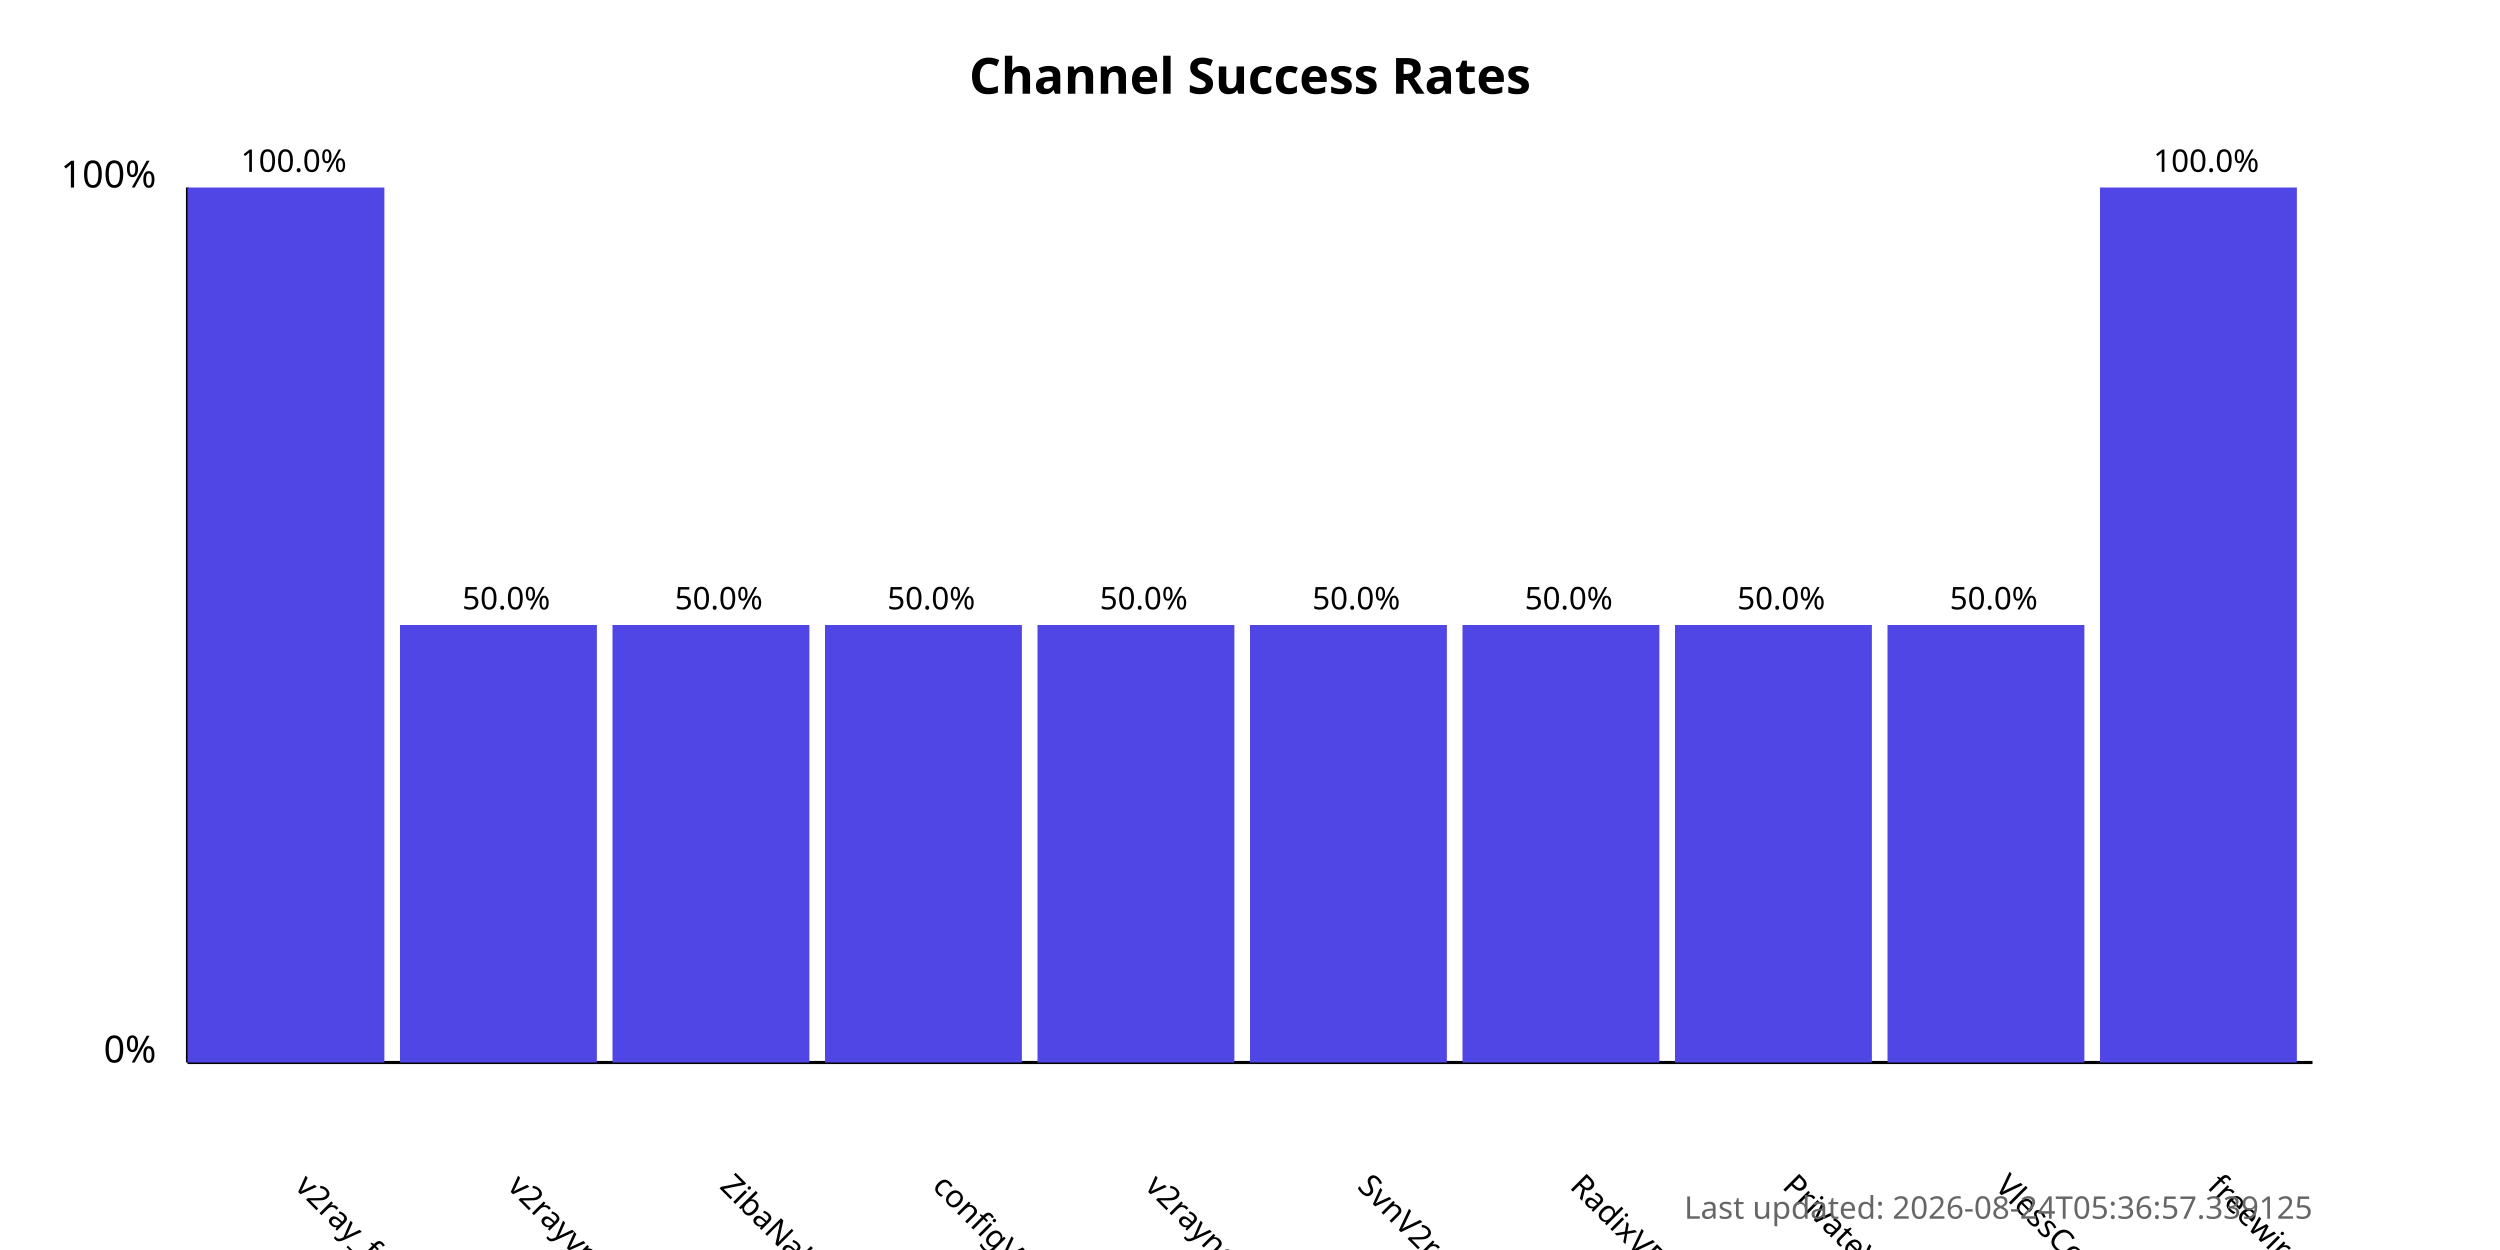
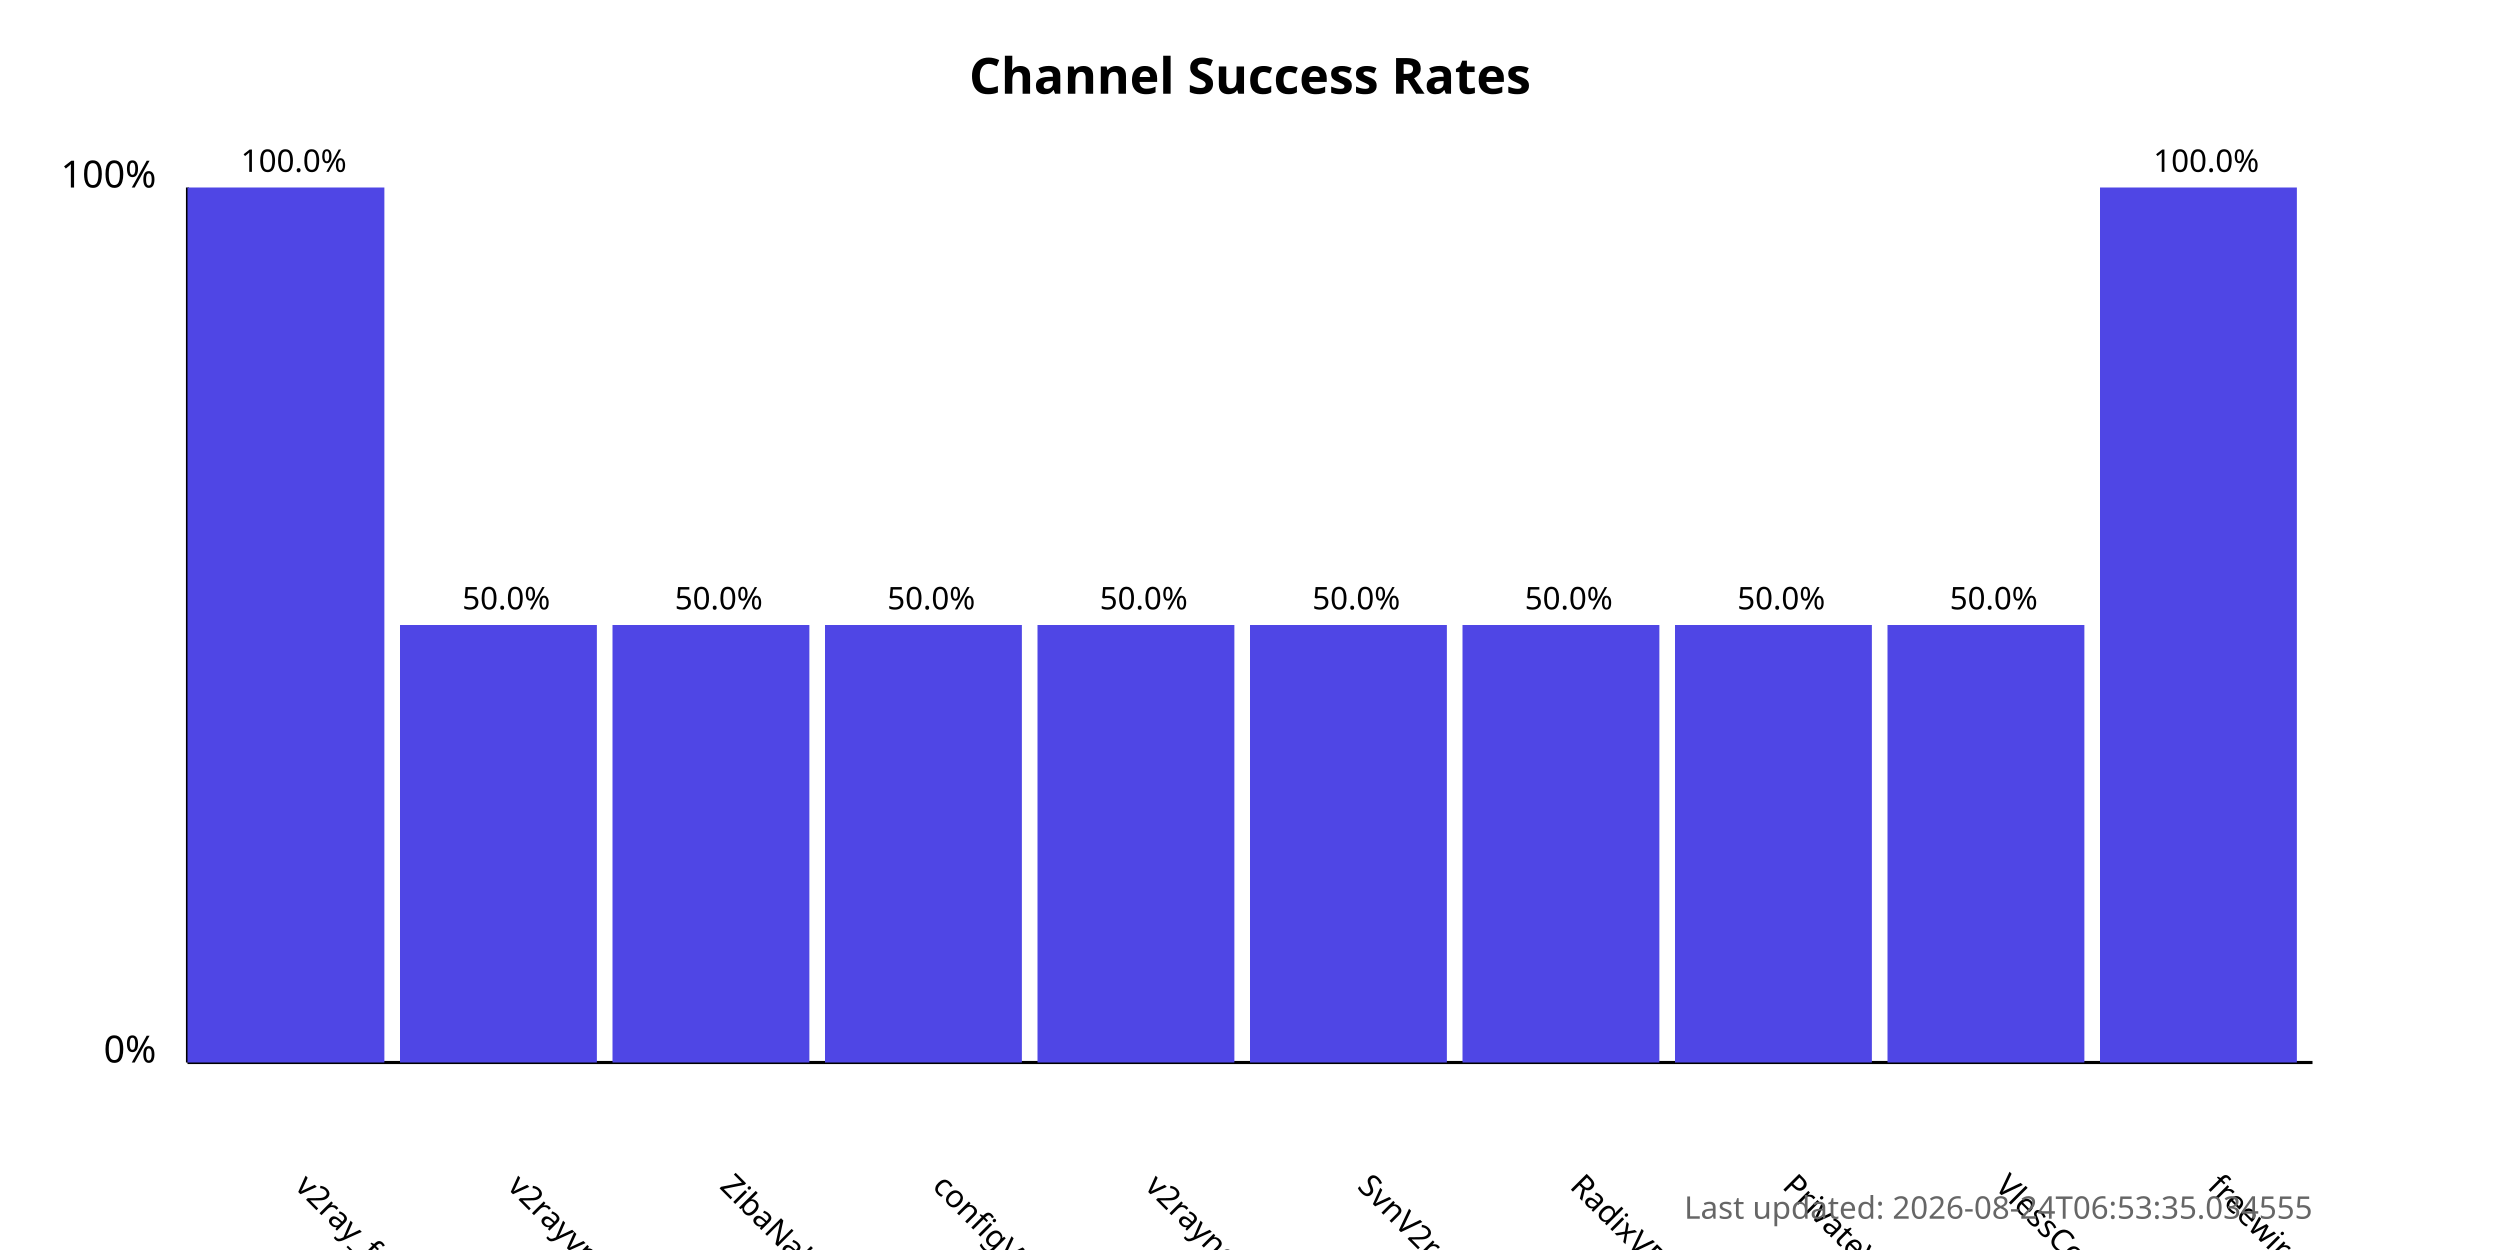
<svg xmlns="http://www.w3.org/2000/svg" width="800" height="400">
  <style>
            .chart-title { font: bold 16px sans-serif; }
            .axis-label { font: 12px sans-serif; }
            .tick-label { font: 10px sans-serif; }
            .bar { fill: #4f46e5; }
            .bar:hover { fill: #6366f1; }
            .timestamp { font: 10px sans-serif; fill: #666; }
        </style>
  <text x="400.0" y="30" text-anchor="middle" class="chart-title">
            Channel Success Rates
        </text>
  <line x1="60" y1="340" x2="60" y2="60" stroke="black" stroke-width="1" />
  <line x1="60" y1="340" x2="740" y2="340" stroke="black" stroke-width="1" />
  <text x="50" y="340" text-anchor="end" class="axis-label">0%</text>
  <text x="50" y="60" text-anchor="end" class="axis-label">100%</text>
  <g>
    <rect x="60" y="60.0" width="63.0" height="280.0" class="bar" />
    <text x="94.0" y="380" transform="rotate(45, 94.0, 380)" text-anchor="start" class="tick-label">
                v2ray_free_conf
            </text>
    <text x="94.0" y="55.0" text-anchor="middle" class="tick-label">
                100.0%
            </text>
  </g>
  <g>
    <rect x="128.0" y="200.0" width="63.0" height="140.0" class="bar" />
    <text x="162.0" y="380" transform="rotate(45, 162.0, 380)" text-anchor="start" class="tick-label">
                v2rayvpno
            </text>
    <text x="162.0" y="195.0" text-anchor="middle" class="tick-label">
                50.0%
            </text>
  </g>
  <g>
    <rect x="196.0" y="200.0" width="63.0" height="140.0" class="bar" />
    <text x="230.0" y="380" transform="rotate(45, 230.0, 380)" text-anchor="start" class="tick-label">
                ZibaNabz
            </text>
    <text x="230.0" y="195.0" text-anchor="middle" class="tick-label">
                50.0%
            </text>
  </g>
  <g>
    <rect x="264.0" y="200.0" width="63.0" height="140.0" class="bar" />
    <text x="298.0" y="380" transform="rotate(45, 298.0, 380)" text-anchor="start" class="tick-label">
                configV2rayForFree
            </text>
    <text x="298.0" y="195.0" text-anchor="middle" class="tick-label">
                50.0%
            </text>
  </g>
  <g>
    <rect x="332.0" y="200.0" width="63.0" height="140.0" class="bar" />
    <text x="366.0" y="380" transform="rotate(45, 366.0, 380)" text-anchor="start" class="tick-label">
                v2rayngvpn
            </text>
    <text x="366.0" y="195.0" text-anchor="middle" class="tick-label">
                50.0%
            </text>
  </g>
  <g>
    <rect x="400.0" y="200.0" width="63.0" height="140.0" class="bar" />
    <text x="434.0" y="380" transform="rotate(45, 434.0, 380)" text-anchor="start" class="tick-label">
                SvnV2ray
            </text>
    <text x="434.0" y="195.0" text-anchor="middle" class="tick-label">
                50.0%
            </text>
  </g>
  <g>
    <rect x="468.0" y="200.0" width="63.0" height="140.0" class="bar" />
    <text x="502.0" y="380" transform="rotate(45, 502.0, 380)" text-anchor="start" class="tick-label">
                RadixVPN
            </text>
    <text x="502.0" y="195.0" text-anchor="middle" class="tick-label">
                50.0%
            </text>
  </g>
  <g>
    <rect x="536.0" y="200.0" width="63.0" height="140.0" class="bar" />
    <text x="570.0" y="380" transform="rotate(45, 570.0, 380)" text-anchor="start" class="tick-label">
                PrivateVPNs
            </text>
    <text x="570.0" y="195.0" text-anchor="middle" class="tick-label">
                50.0%
            </text>
  </g>
  <g>
    <rect x="604.0" y="200.0" width="63.0" height="140.0" class="bar" />
    <text x="638.0" y="380" transform="rotate(45, 638.0, 380)" text-anchor="start" class="tick-label">
                VlessConfig
            </text>
    <text x="638.0" y="195.0" text-anchor="middle" class="tick-label">
                50.0%
            </text>
  </g>
  <g>
    <rect x="672.0" y="60.0" width="63.0" height="280.0" class="bar" />
    <text x="706.0" y="380" transform="rotate(45, 706.0, 380)" text-anchor="start" class="tick-label">
                freewireguard
            </text>
    <text x="706.0" y="55.0" text-anchor="middle" class="tick-label">
                100.0%
            </text>
  </g>
  <text x="740" y="390" text-anchor="end" class="timestamp">
-             Last updated: 2026-08-24T05:36:57.339125
+             Last updated: 2026-08-24T06:53:35.034555
        </text>
</svg>
